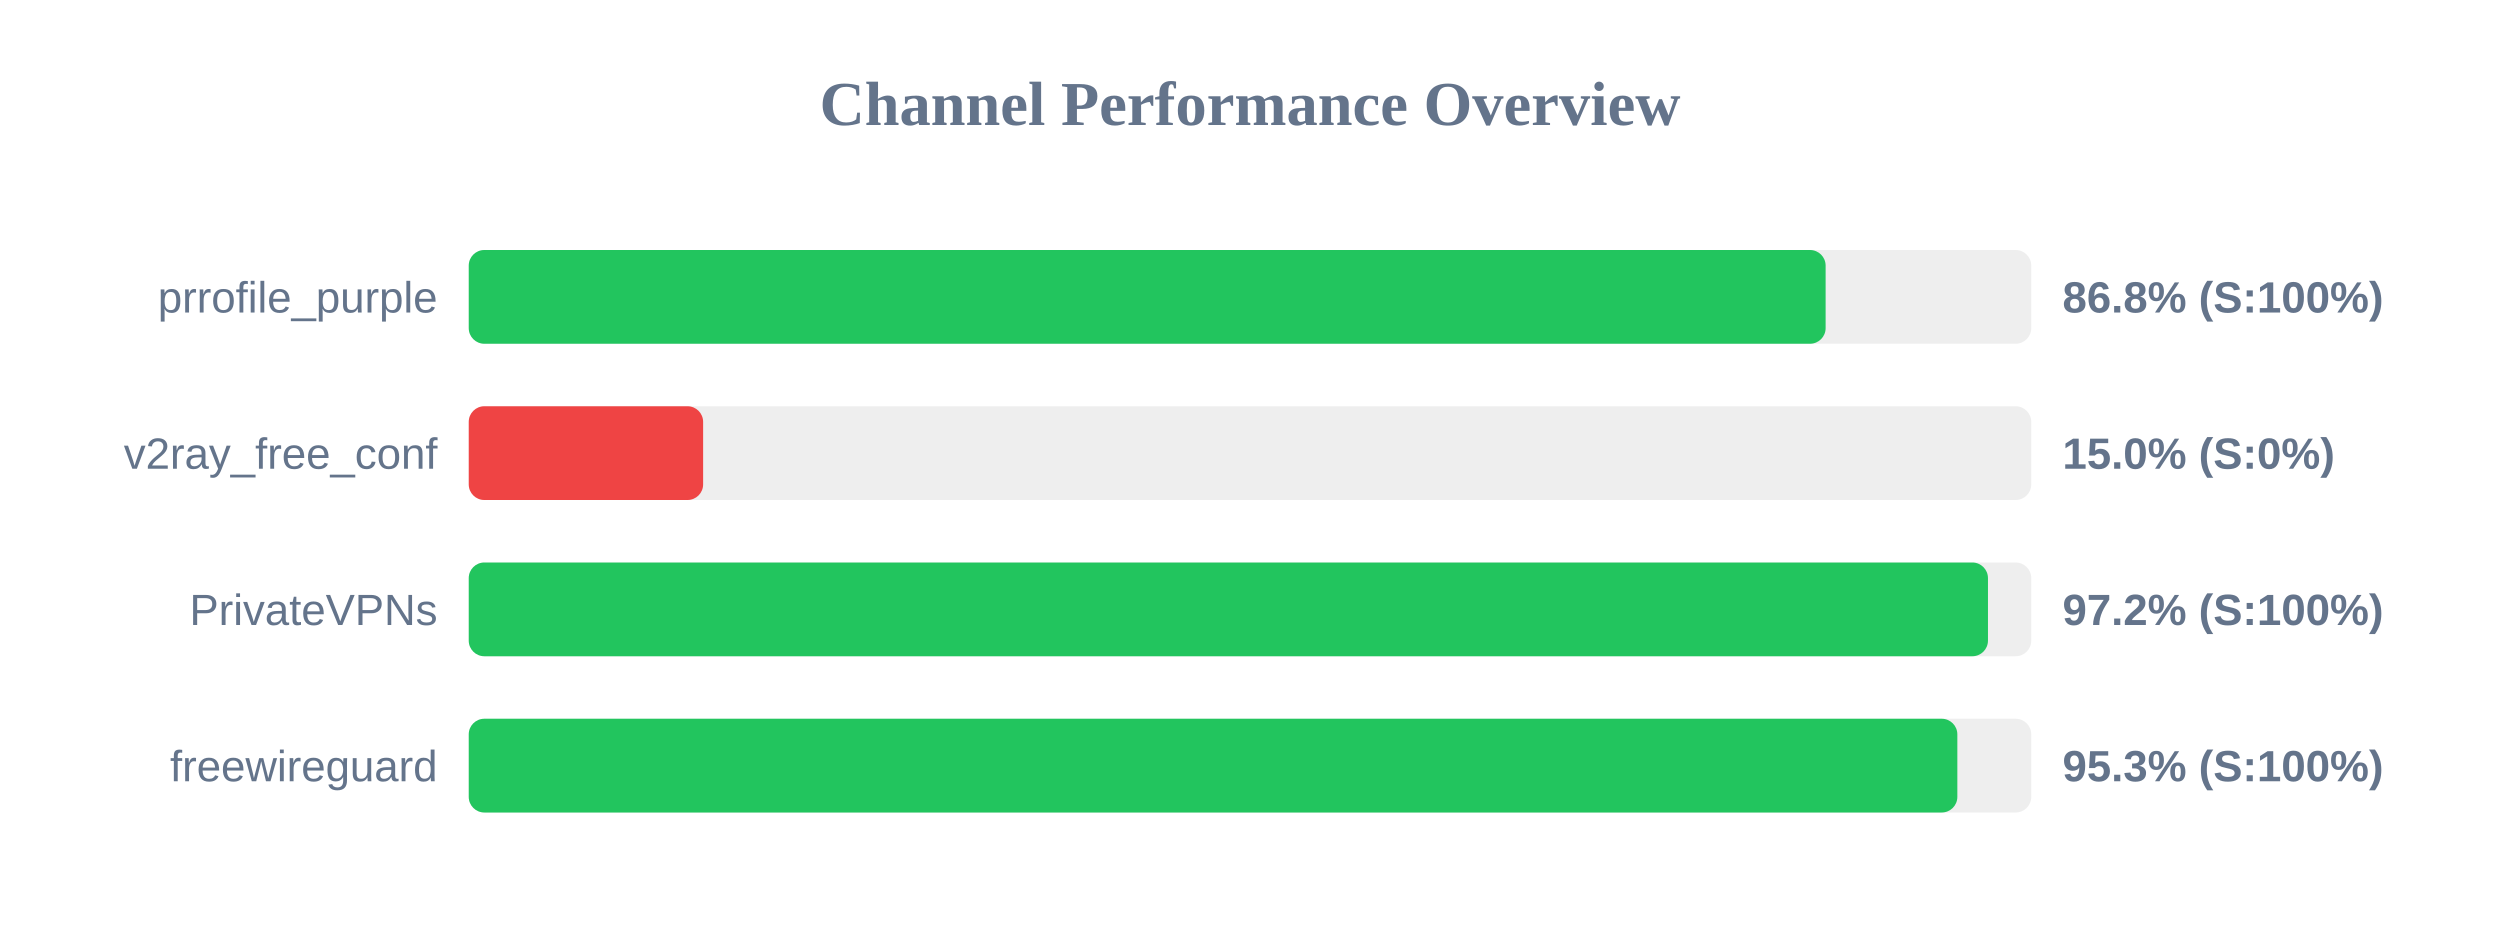
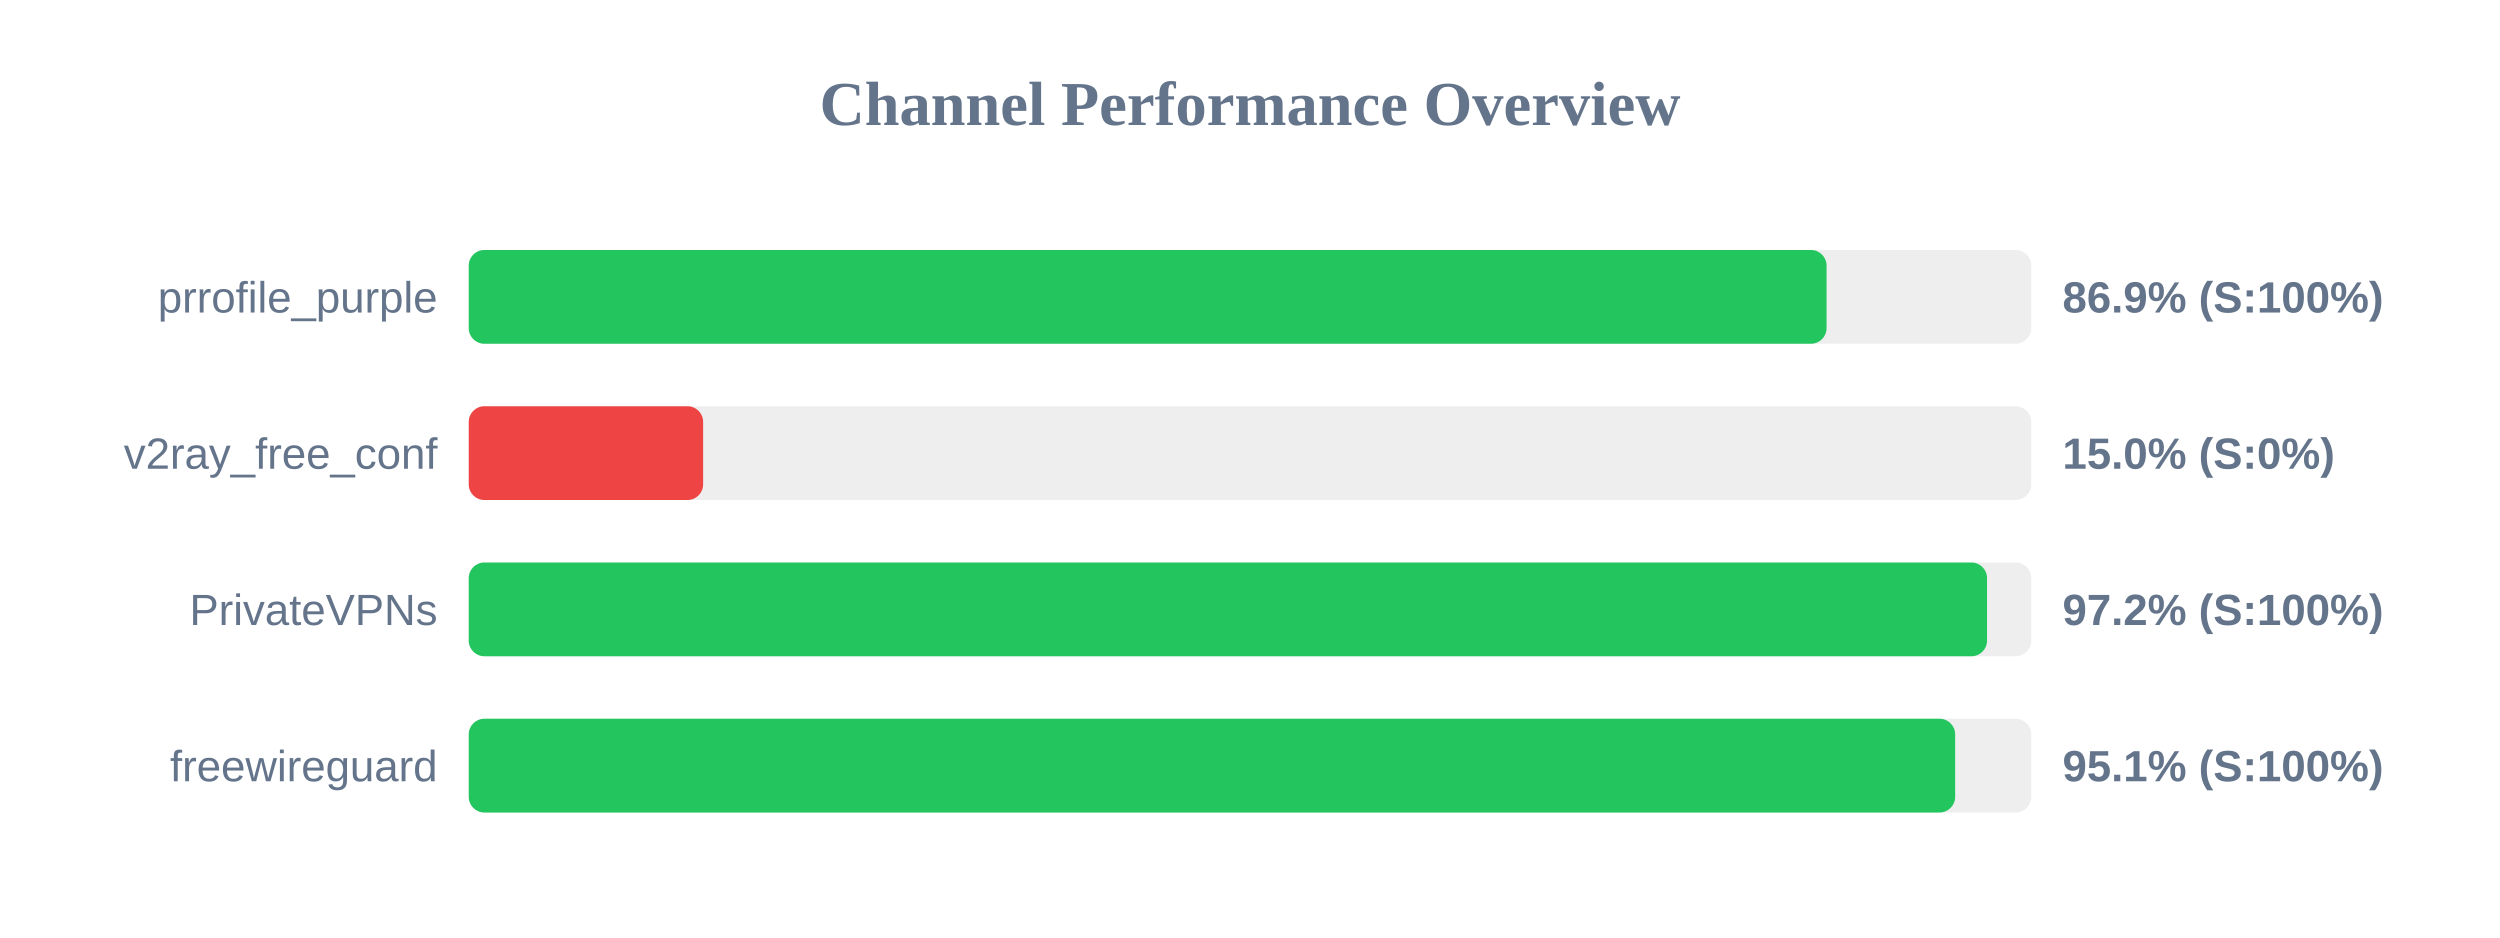
<svg xmlns="http://www.w3.org/2000/svg" width="800" height="300" version="1.1">
  <style>
        .row { font: 14px Arial; fill: #64748b; }
        .score { font: bold 14px Arial; fill: #64748b; }
    </style>
  <text x="400" y="40" text-anchor="middle" font-size="20px" font-weight="bold" fill="#64748b">Channel Performance Overview</text>
  <rect x="150" y="80" width="500" height="30" fill="#eee" rx="5" />
-   <rect x="150" y="80" width="434.2" height="30" fill="#22c55e" rx="5" />
+   <rect x="150" y="80" width="434.5" height="30" fill="#22c55e" rx="5" />
  <text x="140" y="100" text-anchor="end" class="row">prrofile_purple</text>
-   <text x="660" y="100" text-anchor="start" class="score">86.8% (S:100%)</text>
+   <text x="660" y="100" text-anchor="start" class="score">86.9% (S:100%)</text>
  <rect x="150" y="130" width="500" height="30" fill="#eee" rx="5" />
  <rect x="150" y="130" width="75.0" height="30" fill="#ef4444" rx="5" />
  <text x="140" y="150" text-anchor="end" class="row">v2ray_free_conf</text>
  <text x="660" y="150" text-anchor="start" class="score">15.0% (S:0%)</text>
  <rect x="150" y="180" width="500" height="30" fill="#eee" rx="5" />
-   <rect x="150" y="180" width="486.15" height="30" fill="#22c55e" rx="5" />
+   <rect x="150" y="180" width="485.85" height="30" fill="#22c55e" rx="5" />
  <text x="140" y="200" text-anchor="end" class="row">PrivateVPNs</text>
  <text x="660" y="200" text-anchor="start" class="score">97.2% (S:100%)</text>
  <rect x="150" y="230" width="500" height="30" fill="#eee" rx="5" />
-   <rect x="150" y="230" width="476.35" height="30" fill="#22c55e" rx="5" />
+   <rect x="150" y="230" width="475.65" height="30" fill="#22c55e" rx="5" />
  <text x="140" y="250" text-anchor="end" class="row">freewireguard</text>
-   <text x="660" y="250" text-anchor="start" class="score">95.3% (S:100%)</text>
+   <text x="660" y="250" text-anchor="start" class="score">95.1% (S:100%)</text>
</svg>
